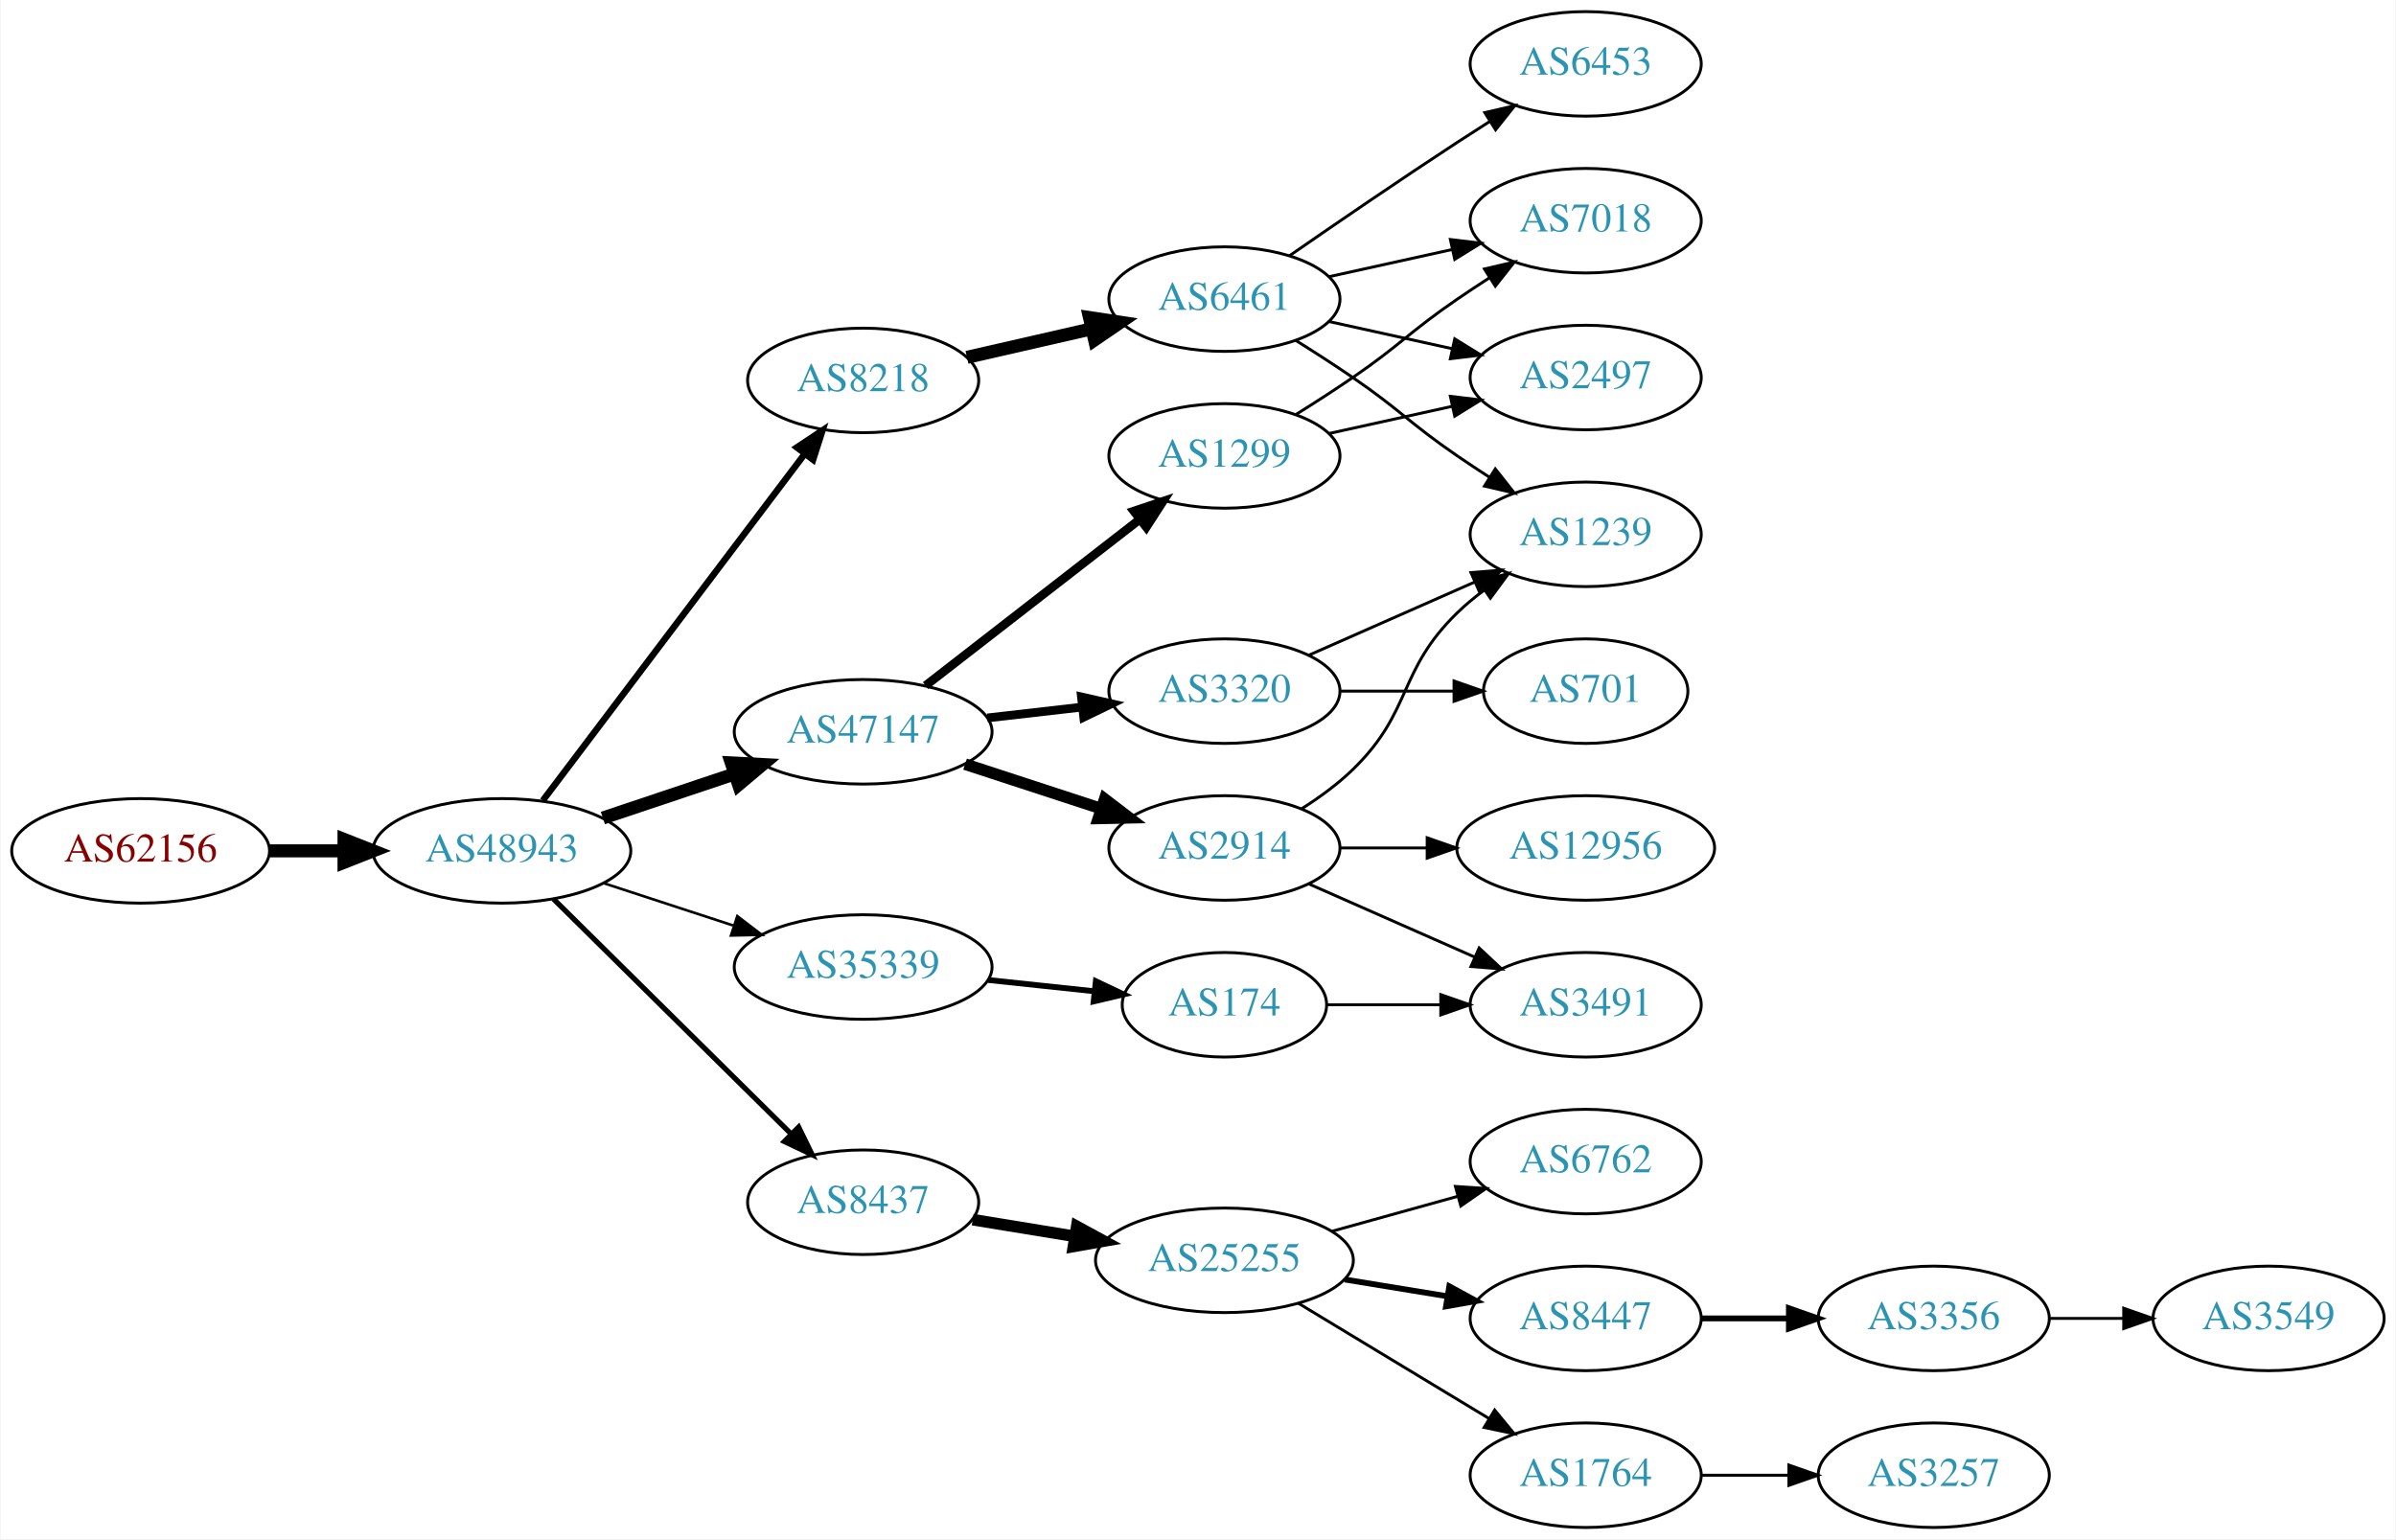
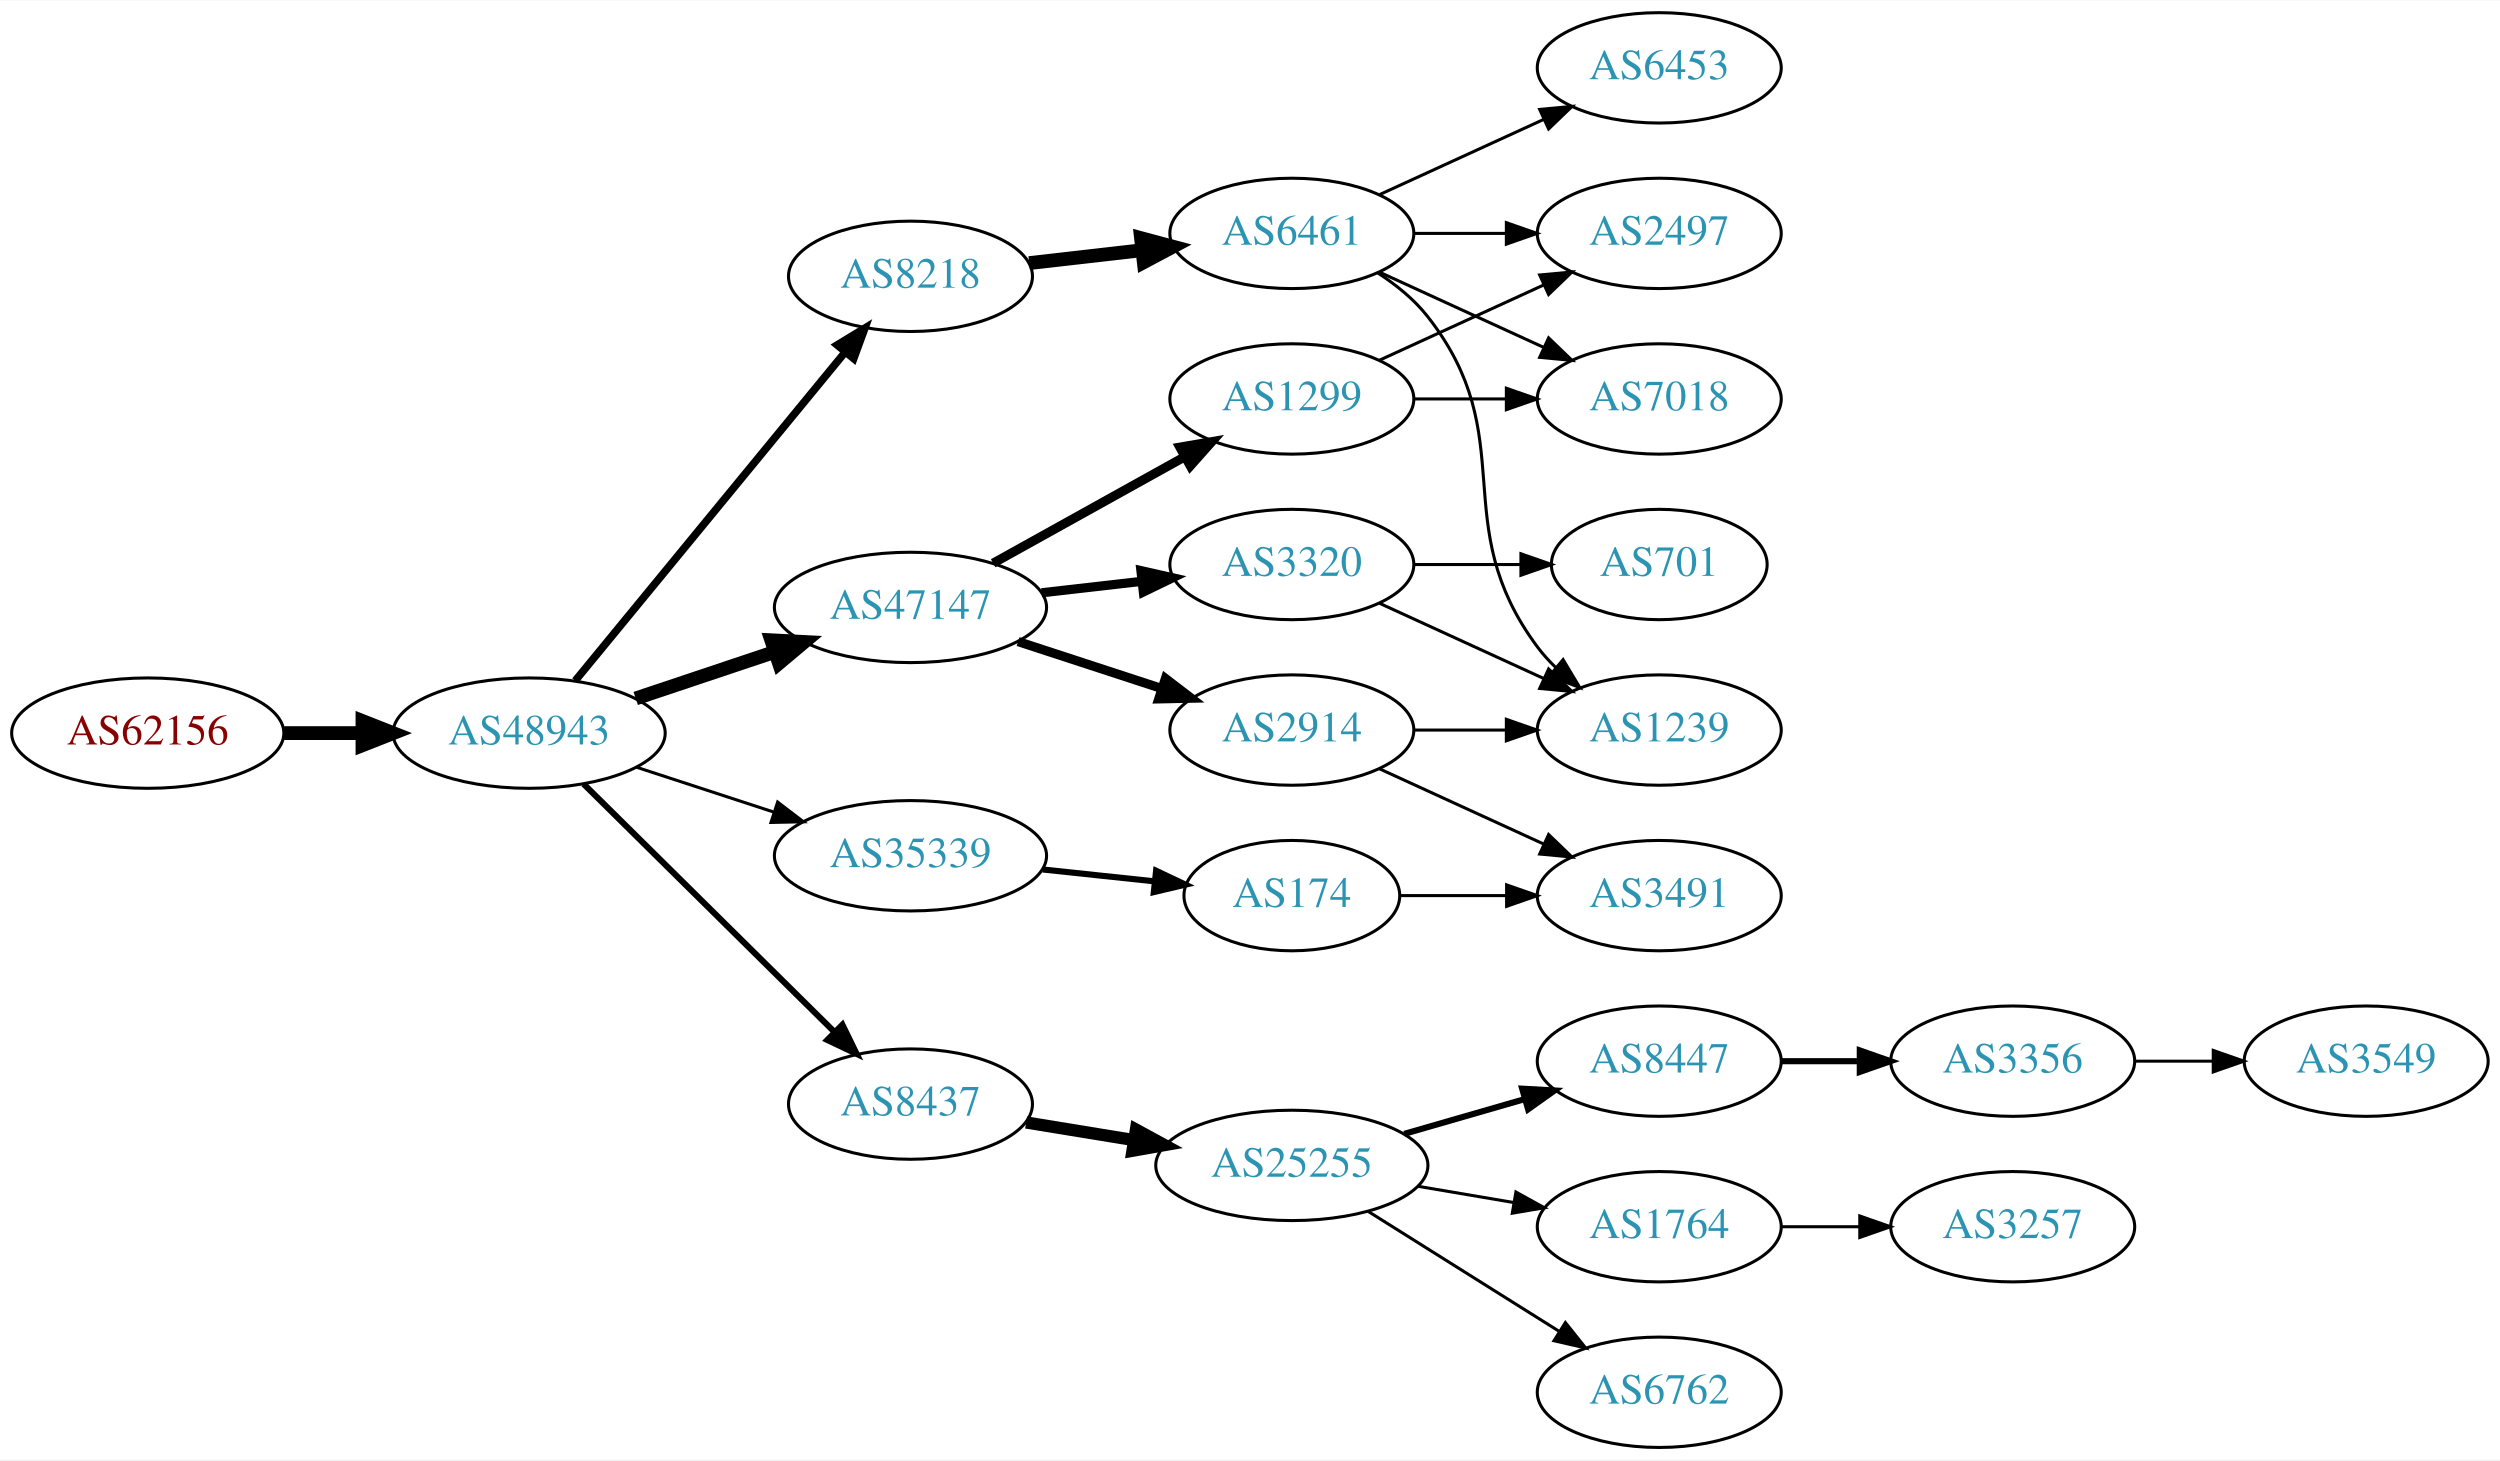
- <svg xmlns="http://www.w3.org/2000/svg" xmlns:xlink="http://www.w3.org/1999/xlink" width="825pt" height="530pt" viewBox="0.00 0.00 824.55 530.00">
-   <g id="graph0" class="graph" transform="scale(1 1) rotate(0) translate(4 526)">
-     <polygon fill="white" stroke="none" points="-4,4 -4,-526 820.547,-526 820.547,4 -4,4" />
+ <svg xmlns="http://www.w3.org/2000/svg" xmlns:xlink="http://www.w3.org/1999/xlink" width="815pt" height="476pt" viewBox="0.00 0.00 815.45 476.00">
+   <g id="graph0" class="graph" transform="scale(1 1) rotate(0) translate(4 472)">
+     <polygon fill="white" stroke="none" points="-4,4 -4,-472 811.448,-472 811.448,4 -4,4" />
    <g id="node1" class="node">
      <g id="a_node1">
        <a xlink:href="/asn/62156" xlink:title="AS62156 ~ HXS GmbH [AT]">
          <ellipse fill="#ffffff" stroke="black" cx="44.196" cy="-233" rx="44.393" ry="18" />
          <text text-anchor="middle" x="44.196" y="-229.3" font-family="Times,serif" font-size="14.00" fill="#880000">AS62156</text>
        </a>
      </g>
    </g>
    <g id="node2" class="node">
      <g id="a_node2">
        <a xlink:href="/asn/48943" xlink:title="AS48943 ~ KAPPER NETWORK-COMMUNICATIONS GmbH [AT]">
          <ellipse fill="#ffffff" stroke="black" cx="168.588" cy="-233" rx="44.393" ry="18" />
          <text text-anchor="middle" x="168.588" y="-229.3" font-family="Times,serif" font-size="14.00" fill="#2c94b3">AS48943</text>
        </a>
      </g>
    </g>
    <g id="edge1" class="edge">
      <path fill="none" stroke="black" stroke-width="4.5" d="M88.692,-233C96.898,-233 105.569,-233 114.041,-233" />
      <polygon fill="black" stroke="black" stroke-width="4.5" points="114.233,-236.938 124.233,-233 114.233,-229.063 114.233,-236.938" />
    </g>
    <g id="node3" class="node">
      <g id="a_node3">
+         <a xlink:href="/asn/8218" xlink:title="AS8218 ~ legacy Neotelecoms [FR]">
+           <ellipse fill="#ffffff" stroke="black" cx="292.98" cy="-382" rx="39.794" ry="18" />
+           <text text-anchor="middle" x="292.98" y="-378.3" font-family="Times,serif" font-size="14.00" fill="#2c94b3">AS8218</text>
+         </a>
+       </g>
+     </g>
+     <g id="edge2" class="edge">
+       <path fill="none" stroke="black" stroke-width="2.5" d="M183.628,-250.092C205.208,-276.364 246.64,-326.802 271.547,-357.125" />
+       <polygon fill="black" stroke="black" stroke-width="2.5" points="269.052,-359.601 278.104,-365.107 274.461,-355.158 269.052,-359.601" />
+     </g>
+     <g id="node4" class="node">
+       <g id="a_node4">
+         <a xlink:href="/asn/35339" xlink:title="AS35339 ~ AtNOC Clemens Zauner e.U. [AT]">
+           <ellipse fill="#ffffff" stroke="black" cx="292.98" cy="-193" rx="44.393" ry="18" />
+           <text text-anchor="middle" x="292.98" y="-189.3" font-family="Times,serif" font-size="14.00" fill="#2c94b3">AS35339</text>
+         </a>
+       </g>
+     </g>
+     <g id="edge3" class="edge">
+       <path fill="none" stroke="black" d="M203.681,-221.858C217.474,-217.35 233.569,-212.09 248.211,-207.305" />
+       <polygon fill="black" stroke="black" points="249.652,-210.516 258.07,-204.082 247.478,-203.862 249.652,-210.516" />
+     </g>
+     <g id="node5" class="node">
+       <g id="a_node5">
+         <a xlink:href="/asn/8437" xlink:title="AS8437 ~ Hutchison Drei Austria GmbH [AT]">
+           <ellipse fill="#ffffff" stroke="black" cx="292.98" cy="-112" rx="39.794" ry="18" />
+           <text text-anchor="middle" x="292.98" y="-108.3" font-family="Times,serif" font-size="14.00" fill="#2c94b3">AS8437</text>
+         </a>
+       </g>
+     </g>
+     <g id="edge4" class="edge">
+       <path fill="none" stroke="black" stroke-width="2" d="M186.35,-216.429C207.499,-195.521 244.01,-159.425 268.079,-135.629" />
+       <polygon fill="black" stroke="black" stroke-width="2" points="270.771,-137.89 275.421,-128.371 265.849,-132.912 270.771,-137.89" />
+     </g>
+     <g id="node6" class="node">
+       <g id="a_node6">
        <a xlink:href="/asn/47147" xlink:title="AS47147 ~ ANEXIA Internetdienstleistungs GmbH [AT]">
          <ellipse fill="#ffffff" stroke="black" cx="292.98" cy="-274" rx="44.393" ry="18" />
          <text text-anchor="middle" x="292.98" y="-270.3" font-family="Times,serif" font-size="14.00" fill="#2c94b3">AS47147</text>
        </a>
      </g>
    </g>
-     <g id="edge2" class="edge">
+     <g id="edge5" class="edge">
      <path fill="none" stroke="black" stroke-width="4.5" d="M203.356,-244.312C217.403,-249.017 233.88,-254.537 248.791,-259.532" />
      <polygon fill="black" stroke="black" stroke-width="4.5" points="247.59,-263.282 258.322,-262.725 250.091,-255.815 247.59,-263.282" />
    </g>
-     <g id="node4" class="node">
-       <g id="a_node4">
-         <a xlink:href="/asn/8437" xlink:title="AS8437 ~ Hutchison Drei Austria GmbH [AT]">
-           <ellipse fill="#ffffff" stroke="black" cx="292.98" cy="-112" rx="39.794" ry="18" />
-           <text text-anchor="middle" x="292.98" y="-108.3" font-family="Times,serif" font-size="14.00" fill="#2c94b3">AS8437</text>
-         </a>
-       </g>
-     </g>
-     <g id="edge3" class="edge">
-       <path fill="none" stroke="black" stroke-width="1.8" d="M186.35,-216.429C207.499,-195.521 244.01,-159.425 268.079,-135.629" />
-       <polygon fill="black" stroke="black" stroke-width="1.8" points="270.771,-137.89 275.421,-128.371 265.849,-132.912 270.771,-137.89" />
-     </g>
-     <g id="node5" class="node">
-       <g id="a_node5">
-         <a xlink:href="/asn/8218" xlink:title="AS8218 ~ legacy Neotelecoms [FR]">
-           <ellipse fill="#ffffff" stroke="black" cx="292.98" cy="-395" rx="39.794" ry="18" />
-           <text text-anchor="middle" x="292.98" y="-391.3" font-family="Times,serif" font-size="14.00" fill="#2c94b3">AS8218</text>
-         </a>
-       </g>
-     </g>
-     <g id="edge4" class="edge">
-       <path fill="none" stroke="black" stroke-width="2.25" d="M182.686,-250.337C204.311,-278.96 247.582,-336.233 272.705,-369.486" />
-       <polygon fill="black" stroke="black" stroke-width="2.25" points="270.156,-371.919 278.976,-377.788 275.741,-367.699 270.156,-371.919" />
-     </g>
-     <g id="node6" class="node">
-       <g id="a_node6">
-         <a xlink:href="/asn/35339" xlink:title="AS35339 ~ AtNOC Clemens Zauner e.U. [AT]">
-           <ellipse fill="#ffffff" stroke="black" cx="292.98" cy="-193" rx="44.393" ry="18" />
-           <text text-anchor="middle" x="292.98" y="-189.3" font-family="Times,serif" font-size="14.00" fill="#2c94b3">AS35339</text>
-         </a>
-       </g>
-     </g>
-     <g id="edge5" class="edge">
-       <path fill="none" stroke="black" stroke-width="0.9" d="M203.681,-221.858C217.474,-217.35 233.569,-212.09 248.211,-207.305" />
-       <polygon fill="black" stroke="black" stroke-width="0.9" points="249.652,-210.516 258.07,-204.082 247.478,-203.862 249.652,-210.516" />
-     </g>
    <g id="node7" class="node">
      <g id="a_node7">
-         <a xlink:href="/asn/1299" xlink:title="AS1299 ~ Telia Carrier [EU]">
-           <ellipse fill="#ffffff" stroke="black" cx="417.373" cy="-369" rx="39.794" ry="18" />
-           <text text-anchor="middle" x="417.373" y="-365.3" font-family="Times,serif" font-size="14.00" fill="#2c94b3">AS1299</text>
+         <a xlink:href="/asn/6461" xlink:title="AS6461 ~ ZAYO-6461 [US]">
+           <ellipse fill="#ffffff" stroke="black" cx="417.373" cy="-396" rx="39.794" ry="18" />
+           <text text-anchor="middle" x="417.373" y="-392.3" font-family="Times,serif" font-size="14.00" fill="#2c94b3">AS6461</text>
        </a>
      </g>
    </g>
    <g id="edge6" class="edge">
-       <path fill="none" stroke="black" stroke-width="3" d="M314.466,-289.901C334.62,-305.544 365.556,-329.557 388.057,-347.021" />
-       <polygon fill="black" stroke="black" stroke-width="3" points="386.182,-349.997 396.227,-353.363 390.474,-344.467 386.182,-349.997" />
+       <path fill="none" stroke="black" stroke-width="4.5" d="M331.701,-386.315C343.334,-387.645 356.301,-389.129 368.522,-390.527" />
+       <polygon fill="black" stroke="black" stroke-width="4.5" points="368.183,-394.451 378.566,-391.675 369.078,-386.627 368.183,-394.451" />
    </g>
    <g id="node8" class="node">
      <g id="a_node8">
-         <a xlink:href="/asn/2914" xlink:title="AS2914 ~ NTT America, Inc. [US]">
-           <ellipse fill="#ffffff" stroke="black" cx="417.373" cy="-234" rx="39.794" ry="18" />
-           <text text-anchor="middle" x="417.373" y="-230.3" font-family="Times,serif" font-size="14.00" fill="#2c94b3">AS2914</text>
+         <a xlink:href="/asn/174" xlink:title="AS174 ~ Cogent Communications [US]">
+           <ellipse fill="#ffffff" stroke="black" cx="417.373" cy="-180" rx="35.194" ry="18" />
+           <text text-anchor="middle" x="417.373" y="-176.3" font-family="Times,serif" font-size="14.00" fill="#2c94b3">AS174</text>
        </a>
      </g>
    </g>
    <g id="edge7" class="edge">
-       <path fill="none" stroke="black" stroke-width="4" d="M328.073,-262.858C342.579,-258.117 359.631,-252.544 374.862,-247.567" />
-       <polygon fill="black" stroke="black" stroke-width="4" points="376.144,-250.83 384.562,-244.396 373.97,-244.176 376.144,-250.83" />
-     </g>
-     <g id="node9" class="node">
-       <g id="a_node9">
-         <a xlink:href="/asn/3320" xlink:title="AS3320 ~ DTAG [DE]">
-           <ellipse fill="#ffffff" stroke="black" cx="417.373" cy="-288" rx="39.794" ry="18" />
-           <text text-anchor="middle" x="417.373" y="-284.3" font-family="Times,serif" font-size="14.00" fill="#2c94b3">AS3320</text>
-         </a>
-       </g>
-     </g>
-     <g id="edge8" class="edge">
-       <path fill="none" stroke="black" stroke-width="3" d="M335.759,-278.779C346.254,-279.979 357.6,-281.277 368.373,-282.51" />
-       <polygon fill="black" stroke="black" stroke-width="3" points="368.147,-286.006 378.48,-283.666 368.942,-279.052 368.147,-286.006" />
+       <path fill="none" stroke="black" stroke-width="2" d="M336.101,-188.526C347.867,-187.276 360.678,-185.916 372.54,-184.656" />
+       <polygon fill="black" stroke="black" stroke-width="2" points="373.096,-188.116 382.67,-183.58 372.356,-181.156 373.096,-188.116" />
    </g>
    <g id="node10" class="node">
      <g id="a_node10">
        <a xlink:href="/asn/25255" xlink:title="AS25255 ~ ==&gt; TELE2 AUSTRIA &lt;== [AT]">
          <ellipse fill="#ffffff" stroke="black" cx="417.373" cy="-92" rx="44.393" ry="18" />
          <text text-anchor="middle" x="417.373" y="-88.3" font-family="Times,serif" font-size="14.00" fill="#2c94b3">AS25255</text>
        </a>
      </g>
    </g>
    <g id="edge9" class="edge">
      <path fill="none" stroke="black" stroke-width="4" d="M330.702,-105.999C341.703,-104.202 353.967,-102.198 365.699,-100.28" />
      <polygon fill="black" stroke="black" stroke-width="4" points="366.523,-103.692 375.828,-98.625 365.394,-96.784 366.523,-103.692" />
    </g>
    <g id="node19" class="node">
      <g id="a_node19">
-         <a xlink:href="/asn/6461" xlink:title="AS6461 ~ ZAYO-6461 [US]">
-           <ellipse fill="#ffffff" stroke="black" cx="417.373" cy="-423" rx="39.794" ry="18" />
-           <text text-anchor="middle" x="417.373" y="-419.3" font-family="Times,serif" font-size="14.00" fill="#2c94b3">AS6461</text>
+         <a xlink:href="/asn/1299" xlink:title="AS1299 ~ Telia Carrier [EU]">
+           <ellipse fill="#ffffff" stroke="black" cx="417.373" cy="-342" rx="39.794" ry="18" />
+           <text text-anchor="middle" x="417.373" y="-338.3" font-family="Times,serif" font-size="14.00" fill="#2c94b3">AS1299</text>
        </a>
      </g>
    </g>
    <g id="edge18" class="edge">
-       <path fill="none" stroke="black" stroke-width="4.5" d="M328.726,-402.949C342.033,-405.993 357.407,-409.51 371.527,-412.741" />
-       <polygon fill="black" stroke="black" stroke-width="4.5" points="370.914,-416.639 381.54,-415.031 372.67,-408.963 370.914,-416.639" />
+       <path fill="none" stroke="black" stroke-width="3" d="M319.937,-288.421C338.11,-298.518 362.572,-312.109 382.312,-323.076" />
+       <polygon fill="black" stroke="black" stroke-width="3" points="380.85,-326.268 391.291,-328.065 384.249,-320.149 380.85,-326.268" />
+     </g>
+     <g id="node20" class="node">
+       <g id="a_node20">
+         <a xlink:href="/asn/2914" xlink:title="AS2914 ~ NTT America, Inc. [US]">
+           <ellipse fill="#ffffff" stroke="black" cx="417.373" cy="-234" rx="39.794" ry="18" />
+           <text text-anchor="middle" x="417.373" y="-230.3" font-family="Times,serif" font-size="14.00" fill="#2c94b3">AS2914</text>
+         </a>
+       </g>
+     </g>
+     <g id="edge19" class="edge">
+       <path fill="none" stroke="black" stroke-width="3" d="M328.073,-262.858C342.579,-258.117 359.631,-252.544 374.862,-247.567" />
+       <polygon fill="black" stroke="black" stroke-width="3" points="376.144,-250.83 384.562,-244.396 373.97,-244.176 376.144,-250.83" />
+     </g>
+     <g id="node21" class="node">
+       <g id="a_node21">
+         <a xlink:href="/asn/3320" xlink:title="AS3320 ~ DTAG [DE]">
+           <ellipse fill="#ffffff" stroke="black" cx="417.373" cy="-288" rx="39.794" ry="18" />
+           <text text-anchor="middle" x="417.373" y="-284.3" font-family="Times,serif" font-size="14.00" fill="#2c94b3">AS3320</text>
+         </a>
+       </g>
+     </g>
+     <g id="edge20" class="edge">
+       <path fill="none" stroke="black" stroke-width="3" d="M335.759,-278.779C346.254,-279.979 357.6,-281.277 368.373,-282.51" />
+       <polygon fill="black" stroke="black" stroke-width="3" points="368.147,-286.006 378.48,-283.666 368.942,-279.052 368.147,-286.006" />
+     </g>
+     <g id="node15" class="node">
+       <g id="a_node15">
+         <a xlink:href="/asn/2497" xlink:title="AS2497 ~ Internet Initiative Japan Inc. [JP]">
+           <ellipse fill="#ffffff" stroke="black" cx="537.215" cy="-396" rx="39.794" ry="18" />
+           <text text-anchor="middle" x="537.215" y="-392.3" font-family="Times,serif" font-size="14.00" fill="#2c94b3">AS2497</text>
+         </a>
+       </g>
+     </g>
+     <g id="edge14" class="edge">
+       <path fill="none" stroke="black" d="M457.285,-396C466.839,-396 477.188,-396 487.151,-396" />
+       <polygon fill="black" stroke="black" points="487.343,-399.5 497.343,-396 487.343,-392.5 487.343,-399.5" />
+     </g>
+     <g id="node16" class="node">
+       <g id="a_node16">
+         <a xlink:href="/asn/7018" xlink:title="AS7018 ~ AT&amp;T Services, Inc. [US]">
+           <ellipse fill="#ffffff" stroke="black" cx="537.215" cy="-342" rx="39.794" ry="18" />
+           <text text-anchor="middle" x="537.215" y="-338.3" font-family="Times,serif" font-size="14.00" fill="#2c94b3">AS7018</text>
+         </a>
+       </g>
+     </g>
+     <g id="edge15" class="edge">
+       <path fill="none" stroke="black" d="M446.001,-383.339C461.958,-376.027 482.229,-366.739 499.512,-358.819" />
+       <polygon fill="black" stroke="black" points="501.126,-361.929 508.759,-354.581 498.21,-355.565 501.126,-361.929" />
+     </g>
+     <g id="node17" class="node">
+       <g id="a_node17">
+         <a xlink:href="/asn/6453" xlink:title="AS6453 ~ TATA COMMUNICATIONS (AMERICA) INC [US]">
+           <ellipse fill="#ffffff" stroke="black" cx="537.215" cy="-450" rx="39.794" ry="18" />
+           <text text-anchor="middle" x="537.215" y="-446.3" font-family="Times,serif" font-size="14.00" fill="#2c94b3">AS6453</text>
+         </a>
+       </g>
+     </g>
+     <g id="edge16" class="edge">
+       <path fill="none" stroke="black" d="M446.001,-408.661C461.958,-415.973 482.229,-425.261 499.512,-433.181" />
+       <polygon fill="black" stroke="black" points="498.21,-436.435 508.759,-437.419 501.126,-430.071 498.21,-436.435" />
+     </g>
+     <g id="node18" class="node">
+       <g id="a_node18">
+         <a xlink:href="/asn/1239" xlink:title="AS1239 ~ Sprint [US]">
+           <ellipse fill="#ffffff" stroke="black" cx="537.215" cy="-234" rx="39.794" ry="18" />
+           <text text-anchor="middle" x="537.215" y="-230.3" font-family="Times,serif" font-size="14.00" fill="#2c94b3">AS1239</text>
+         </a>
+       </g>
+     </g>
+     <g id="edge17" class="edge">
+       <path fill="none" stroke="black" d="M445.344,-383.145C451.332,-379.28 457.192,-374.559 461.569,-369 492.867,-329.246 467.297,-301.542 497.569,-261 499.313,-258.664 501.321,-256.455 503.484,-254.383" />
+       <polygon fill="black" stroke="black" points="505.843,-256.973 511.284,-247.882 501.362,-251.595 505.843,-256.973" />
+     </g>
+     <g id="node9" class="node">
+       <g id="a_node9">
+         <a xlink:href="/asn/3491" xlink:title="AS3491 ~ PCCW Global, Inc. [US]">
+           <ellipse fill="#ffffff" stroke="black" cx="537.215" cy="-180" rx="39.794" ry="18" />
+           <text text-anchor="middle" x="537.215" y="-176.3" font-family="Times,serif" font-size="14.00" fill="#2c94b3">AS3491</text>
+         </a>
+       </g>
+     </g>
+     <g id="edge8" class="edge">
+       <path fill="none" stroke="black" d="M452.774,-180C463.598,-180 475.766,-180 487.393,-180" />
+       <polygon fill="black" stroke="black" points="487.424,-183.5 497.424,-180 487.424,-176.5 487.424,-183.5" />
+     </g>
+     <g id="node11" class="node">
+       <g id="a_node11">
+         <a xlink:href="/asn/8447" xlink:title="AS8447 ~ A1 Telekom Austria AG [AT]">
+           <ellipse fill="#ffffff" stroke="black" cx="537.215" cy="-126" rx="39.794" ry="18" />
+           <text text-anchor="middle" x="537.215" y="-122.3" font-family="Times,serif" font-size="14.00" fill="#2c94b3">AS8447</text>
+         </a>
+       </g>
+     </g>
+     <g id="edge10" class="edge">
+       <path fill="none" stroke="black" stroke-width="2" d="M454.049,-102.293C466.465,-105.876 480.521,-109.931 493.451,-113.662" />
+       <polygon fill="black" stroke="black" stroke-width="2" points="492.496,-117.029 503.075,-116.438 494.437,-110.303 492.496,-117.029" />
+     </g>
+     <g id="node12" class="node">
+       <g id="a_node12">
+         <a xlink:href="/asn/1764" xlink:title="AS1764 ~ NEXTLAYER-AS [AT]">
+           <ellipse fill="#ffffff" stroke="black" cx="537.215" cy="-72" rx="39.794" ry="18" />
+           <text text-anchor="middle" x="537.215" y="-68.3" font-family="Times,serif" font-size="14.00" fill="#2c94b3">AS1764</text>
+         </a>
+       </g>
+     </g>
+     <g id="edge11" class="edge">
+       <path fill="none" stroke="black" d="M458.598,-85.173C468.599,-83.476 479.402,-81.642 489.679,-79.898" />
+       <polygon fill="black" stroke="black" points="490.458,-83.316 499.731,-78.192 489.286,-76.415 490.458,-83.316" />
+     </g>
+     <g id="node13" class="node">
+       <g id="a_node13">
+         <a xlink:href="/asn/6762" xlink:title="AS6762 ~ TELECOM ITALIA SPARKLE S.p.A. [IT]">
+           <ellipse fill="#ffffff" stroke="black" cx="537.215" cy="-18" rx="39.794" ry="18" />
+           <text text-anchor="middle" x="537.215" y="-14.3" font-family="Times,serif" font-size="14.00" fill="#2c94b3">AS6762</text>
+         </a>
+       </g>
+     </g>
+     <g id="edge12" class="edge">
+       <path fill="none" stroke="black" d="M442.22,-77.025C460.183,-65.745 484.984,-50.171 504.6,-37.853" />
+       <polygon fill="black" stroke="black" points="506.598,-40.731 513.205,-32.449 502.875,-34.803 506.598,-40.731" />
+     </g>
+     <g id="node14" class="node">
+       <g id="a_node14">
+         <a xlink:href="/asn/3356" xlink:title="AS3356 ~ Level 3 Parent, LLC [US]">
+           <ellipse fill="#ffffff" stroke="black" cx="652.508" cy="-126" rx="39.794" ry="18" />
+           <text text-anchor="middle" x="652.508" y="-122.3" font-family="Times,serif" font-size="14.00" fill="#2c94b3">AS3356</text>
+         </a>
+       </g>
+     </g>
+     <g id="edge13" class="edge">
+       <path fill="none" stroke="black" stroke-width="2" d="M576.887,-126C585.09,-126 593.854,-126 602.386,-126" />
+       <polygon fill="black" stroke="black" stroke-width="2" points="602.626,-129.5 612.626,-126 602.626,-122.5 602.626,-129.5" />
    </g>
    <g id="node23" class="node">
      <g id="a_node23">
-         <a xlink:href="/asn/174" xlink:title="AS174 ~ Cogent Communications [US]">
-           <ellipse fill="#ffffff" stroke="black" cx="417.373" cy="-180" rx="35.194" ry="18" />
-           <text text-anchor="middle" x="417.373" y="-176.3" font-family="Times,serif" font-size="14.00" fill="#2c94b3">AS174</text>
+         <a xlink:href="/asn/3257" xlink:title="AS3257 ~ GTT [DE]">
+           <ellipse fill="#ffffff" stroke="black" cx="652.508" cy="-72" rx="39.794" ry="18" />
+           <text text-anchor="middle" x="652.508" y="-68.3" font-family="Times,serif" font-size="14.00" fill="#2c94b3">AS3257</text>
+         </a>
+       </g>
+     </g>
+     <g id="edge24" class="edge">
+       <path fill="none" stroke="black" d="M576.887,-72C585.09,-72 593.854,-72 602.386,-72" />
+       <polygon fill="black" stroke="black" points="602.626,-75.5 612.626,-72 602.626,-68.5 602.626,-75.5" />
+     </g>
+     <g id="node22" class="node">
+       <g id="a_node22">
+         <a xlink:href="/asn/3549" xlink:title="AS3549 ~ Level 3 Parent, LLC [US]">
+           <ellipse fill="#ffffff" stroke="black" cx="767.801" cy="-126" rx="39.794" ry="18" />
+           <text text-anchor="middle" x="767.801" y="-122.3" font-family="Times,serif" font-size="14.00" fill="#2c94b3">AS3549</text>
        </a>
      </g>
    </g>
    <g id="edge23" class="edge">
-       <path fill="none" stroke="black" stroke-width="2" d="M336.101,-188.526C347.867,-187.276 360.678,-185.916 372.54,-184.656" />
-       <polygon fill="black" stroke="black" stroke-width="2" points="373.096,-188.116 382.67,-183.58 372.356,-181.156 373.096,-188.116" />
-     </g>
-     <g id="node20" class="node">
-       <g id="a_node20">
-         <a xlink:href="/asn/7018" xlink:title="AS7018 ~ AT&amp;T Services, Inc. [US]">
-           <ellipse fill="#ffffff" stroke="black" cx="541.765" cy="-450" rx="39.794" ry="18" />
-           <text text-anchor="middle" x="541.765" y="-446.3" font-family="Times,serif" font-size="14.00" fill="#2c94b3">AS7018</text>
-         </a>
-       </g>
+       <path fill="none" stroke="black" d="M692.18,-126C700.383,-126 709.147,-126 717.679,-126" />
+       <polygon fill="black" stroke="black" points="717.919,-129.5 727.919,-126 717.919,-122.5 717.919,-129.5" />
+     </g>
+     <g id="edge26" class="edge">
+       <path fill="none" stroke="black" d="M446.001,-354.661C461.958,-361.973 482.229,-371.261 499.512,-379.181" />
+       <polygon fill="black" stroke="black" points="498.21,-382.435 508.759,-383.419 501.126,-376.071 498.21,-382.435" />
+     </g>
+     <g id="edge25" class="edge">
+       <path fill="none" stroke="black" d="M457.285,-342C466.839,-342 477.188,-342 487.151,-342" />
+       <polygon fill="black" stroke="black" points="487.343,-345.5 497.343,-342 487.343,-338.5 487.343,-345.5" />
+     </g>
+     <g id="edge21" class="edge">
+       <path fill="none" stroke="black" d="M446.001,-221.339C461.958,-214.027 482.229,-204.739 499.512,-196.819" />
+       <polygon fill="black" stroke="black" points="501.126,-199.929 508.759,-192.581 498.21,-193.565 501.126,-199.929" />
+     </g>
+     <g id="edge22" class="edge">
+       <path fill="none" stroke="black" d="M457.285,-234C466.839,-234 477.188,-234 487.151,-234" />
+       <polygon fill="black" stroke="black" points="487.343,-237.5 497.343,-234 487.343,-230.5 487.343,-237.5" />
    </g>
    <g id="edge27" class="edge">
-       <path fill="none" stroke="black" d="M441.921,-383.216C448.363,-387.24 455.296,-391.699 461.569,-396 478.063,-407.311 481.074,-411.689 497.569,-423 501.097,-425.419 504.834,-427.889 508.576,-430.302" />
-       <polygon fill="black" stroke="black" points="506.897,-433.382 517.216,-435.784 510.647,-427.472 506.897,-433.382" />
-     </g>
-     <g id="node21" class="node">
-       <g id="a_node21">
-         <a xlink:href="/asn/2497" xlink:title="AS2497 ~ Internet Initiative Japan Inc. [JP]">
-           <ellipse fill="#ffffff" stroke="black" cx="541.765" cy="-396" rx="39.794" ry="18" />
-           <text text-anchor="middle" x="541.765" y="-392.3" font-family="Times,serif" font-size="14.00" fill="#2c94b3">AS2497</text>
-         </a>
-       </g>
-     </g>
-     <g id="edge28" class="edge">
-       <path fill="none" stroke="black" d="M453.445,-376.737C466.632,-379.646 481.812,-382.995 495.778,-386.076" />
-       <polygon fill="black" stroke="black" points="495.168,-389.525 505.687,-388.262 496.676,-382.69 495.168,-389.525" />
-     </g>
-     <g id="node16" class="node">
-       <g id="a_node16">
-         <a xlink:href="/asn/1239" xlink:title="AS1239 ~ Sprint [US]">
-           <ellipse fill="#ffffff" stroke="black" cx="541.765" cy="-342" rx="39.794" ry="18" />
-           <text text-anchor="middle" x="541.765" y="-338.3" font-family="Times,serif" font-size="14.00" fill="#2c94b3">AS1239</text>
-         </a>
-       </g>
-     </g>
-     <g id="edge15" class="edge">
-       <path fill="none" stroke="black" d="M443.902,-247.462C450.064,-251.362 456.366,-255.948 461.569,-261 482.262,-281.094 476.875,-294.906 497.569,-315 500.414,-317.763 503.588,-320.386 506.888,-322.834" />
-       <polygon fill="black" stroke="black" points="505.004,-325.786 515.236,-328.538 508.953,-320.006 505.004,-325.786" />
-     </g>
-     <g id="node17" class="node">
-       <g id="a_node17">
-         <a xlink:href="/asn/12956" xlink:title="AS12956 ~ TELXIUS [ES]">
-           <ellipse fill="#ffffff" stroke="black" cx="541.765" cy="-234" rx="44.393" ry="18" />
-           <text text-anchor="middle" x="541.765" y="-230.3" font-family="Times,serif" font-size="14.00" fill="#2c94b3">AS12956</text>
-         </a>
-       </g>
-     </g>
-     <g id="edge16" class="edge">
-       <path fill="none" stroke="black" d="M457.098,-234C466.558,-234 476.85,-234 486.876,-234" />
-       <polygon fill="black" stroke="black" points="487.183,-237.5 497.183,-234 487.183,-230.5 487.183,-237.5" />
-     </g>
-     <g id="node18" class="node">
-       <g id="a_node18">
-         <a xlink:href="/asn/3491" xlink:title="AS3491 ~ PCCW Global, Inc. [US]">
-           <ellipse fill="#ffffff" stroke="black" cx="541.765" cy="-180" rx="39.794" ry="18" />
-           <text text-anchor="middle" x="541.765" y="-176.3" font-family="Times,serif" font-size="14.00" fill="#2c94b3">AS3491</text>
-         </a>
-       </g>
-     </g>
-     <g id="edge17" class="edge">
-       <path fill="none" stroke="black" d="M446.452,-221.611C463.4,-214.134 485.197,-204.517 503.566,-196.412" />
-       <polygon fill="black" stroke="black" points="505.08,-199.57 512.816,-192.331 502.254,-193.166 505.08,-199.57" />
-     </g>
-     <g id="edge26" class="edge">
-       <path fill="none" stroke="black" d="M446.452,-300.389C463.4,-307.866 485.197,-317.483 503.566,-325.588" />
-       <polygon fill="black" stroke="black" points="502.254,-328.834 512.816,-329.669 505.08,-322.43 502.254,-328.834" />
+       <path fill="none" stroke="black" d="M446.001,-275.339C461.958,-268.027 482.229,-258.739 499.512,-250.819" />
+       <polygon fill="black" stroke="black" points="501.126,-253.929 508.759,-246.581 498.21,-247.565 501.126,-253.929" />
    </g>
    <g id="node24" class="node">
      <g id="a_node24">
        <a xlink:href="/asn/701" xlink:title="AS701 ~ UUNET [US]">
-           <ellipse fill="#ffffff" stroke="black" cx="541.765" cy="-288" rx="35.194" ry="18" />
-           <text text-anchor="middle" x="541.765" y="-284.3" font-family="Times,serif" font-size="14.00" fill="#2c94b3">AS701</text>
-         </a>
-       </g>
-     </g>
-     <g id="edge25" class="edge">
-       <path fill="none" stroke="black" d="M457.098,-288C469.587,-288 483.526,-288 496.39,-288" />
-       <polygon fill="black" stroke="black" points="496.428,-291.5 506.427,-288 496.427,-284.5 496.428,-291.5" />
-     </g>
-     <g id="node11" class="node">
-       <g id="a_node11">
-         <a xlink:href="/asn/8447" xlink:title="AS8447 ~ A1 Telekom Austria AG [AT]">
-           <ellipse fill="#ffffff" stroke="black" cx="541.765" cy="-72" rx="39.794" ry="18" />
-           <text text-anchor="middle" x="541.765" y="-68.3" font-family="Times,serif" font-size="14.00" fill="#2c94b3">AS8447</text>
-         </a>
-       </g>
-     </g>
-     <g id="edge10" class="edge">
-       <path fill="none" stroke="black" stroke-width="2" d="M458.788,-85.396C470.097,-83.548 482.481,-81.524 494.119,-79.622" />
-       <polygon fill="black" stroke="black" stroke-width="2" points="494.804,-83.057 504.109,-77.99 493.676,-76.148 494.804,-83.057" />
-     </g>
-     <g id="node12" class="node">
-       <g id="a_node12">
-         <a xlink:href="/asn/1764" xlink:title="AS1764 ~ NEXTLAYER-AS [AT]">
-           <ellipse fill="#ffffff" stroke="black" cx="541.765" cy="-18" rx="39.794" ry="18" />
-           <text text-anchor="middle" x="541.765" y="-14.3" font-family="Times,serif" font-size="14.00" fill="#2c94b3">AS1764</text>
-         </a>
-       </g>
-     </g>
-     <g id="edge11" class="edge">
-       <path fill="none" stroke="black" d="M442.846,-77.203C461.684,-65.813 487.889,-49.969 508.45,-37.538" />
-       <polygon fill="black" stroke="black" points="510.419,-40.438 517.165,-32.269 506.797,-34.447 510.419,-40.438" />
-     </g>
-     <g id="node13" class="node">
-       <g id="a_node13">
-         <a xlink:href="/asn/6762" xlink:title="AS6762 ~ TELECOM ITALIA SPARKLE S.p.A. [IT]">
-           <ellipse fill="#ffffff" stroke="black" cx="541.765" cy="-126" rx="39.794" ry="18" />
-           <text text-anchor="middle" x="541.765" y="-122.3" font-family="Times,serif" font-size="14.00" fill="#2c94b3">AS6762</text>
-         </a>
-       </g>
-     </g>
-     <g id="edge12" class="edge">
-       <path fill="none" stroke="black" d="M454.432,-102.017C467.937,-105.769 483.418,-110.069 497.507,-113.983" />
-       <polygon fill="black" stroke="black" points="496.9,-117.447 507.472,-116.751 498.774,-110.702 496.9,-117.447" />
-     </g>
-     <g id="node14" class="node">
-       <g id="a_node14">
-         <a xlink:href="/asn/3356" xlink:title="AS3356 ~ Level 3 Parent, LLC [US]">
-           <ellipse fill="#ffffff" stroke="black" cx="661.607" cy="-72" rx="39.794" ry="18" />
-           <text text-anchor="middle" x="661.607" y="-68.3" font-family="Times,serif" font-size="14.00" fill="#2c94b3">AS3356</text>
-         </a>
-       </g>
-     </g>
-     <g id="edge13" class="edge">
-       <path fill="none" stroke="black" stroke-width="2" d="M581.677,-72C591.231,-72 601.58,-72 611.543,-72" />
-       <polygon fill="black" stroke="black" stroke-width="2" points="611.736,-75.5 621.735,-72 611.735,-68.5 611.736,-75.5" />
-     </g>
-     <g id="node25" class="node">
-       <g id="a_node25">
-         <a xlink:href="/asn/3257" xlink:title="AS3257 ~ GTT [DE]">
-           <ellipse fill="#ffffff" stroke="black" cx="661.607" cy="-18" rx="39.794" ry="18" />
-           <text text-anchor="middle" x="661.607" y="-14.3" font-family="Times,serif" font-size="14.00" fill="#2c94b3">AS3257</text>
-         </a>
-       </g>
-     </g>
-     <g id="edge29" class="edge">
-       <path fill="none" stroke="black" d="M581.677,-18C591.231,-18 601.58,-18 611.543,-18" />
-       <polygon fill="black" stroke="black" points="611.736,-21.5 621.735,-18 611.735,-14.5 611.736,-21.5" />
-     </g>
-     <g id="node15" class="node">
-       <g id="a_node15">
-         <a xlink:href="/asn/3549" xlink:title="AS3549 ~ Level 3 Parent, LLC [US]">
-           <ellipse fill="#ffffff" stroke="black" cx="776.9" cy="-72" rx="39.794" ry="18" />
-           <text text-anchor="middle" x="776.9" y="-68.3" font-family="Times,serif" font-size="14.00" fill="#2c94b3">AS3549</text>
-         </a>
-       </g>
-     </g>
-     <g id="edge14" class="edge">
-       <path fill="none" stroke="black" d="M701.279,-72C709.482,-72 718.246,-72 726.779,-72" />
-       <polygon fill="black" stroke="black" points="727.018,-75.5 737.018,-72 727.018,-68.5 727.018,-75.5" />
-     </g>
-     <g id="edge22" class="edge">
-       <path fill="none" stroke="black" d="M441.921,-408.784C448.363,-404.76 455.296,-400.301 461.569,-396 478.063,-384.689 481.074,-380.311 497.569,-369 501.097,-366.581 504.834,-364.111 508.576,-361.698" />
-       <polygon fill="black" stroke="black" points="510.647,-364.528 517.216,-356.216 506.897,-358.618 510.647,-364.528" />
-     </g>
-     <g id="edge19" class="edge">
-       <path fill="none" stroke="black" d="M453.445,-430.737C466.632,-433.646 481.812,-436.995 495.778,-440.076" />
-       <polygon fill="black" stroke="black" points="495.168,-443.525 505.687,-442.262 496.676,-436.69 495.168,-443.525" />
-     </g>
-     <g id="edge20" class="edge">
-       <path fill="none" stroke="black" d="M453.445,-415.263C466.632,-412.354 481.812,-409.005 495.778,-405.924" />
-       <polygon fill="black" stroke="black" points="496.676,-409.31 505.687,-403.738 495.168,-402.475 496.676,-409.31" />
-     </g>
-     <g id="node22" class="node">
-       <g id="a_node22">
-         <a xlink:href="/asn/6453" xlink:title="AS6453 ~ TATA COMMUNICATIONS (AMERICA) INC [US]">
-           <ellipse fill="#ffffff" stroke="black" cx="541.765" cy="-504" rx="39.794" ry="18" />
-           <text text-anchor="middle" x="541.765" y="-500.3" font-family="Times,serif" font-size="14.00" fill="#2c94b3">AS6453</text>
-         </a>
-       </g>
-     </g>
-     <g id="edge21" class="edge">
-       <path fill="none" stroke="black" d="M439.73,-437.901C455.581,-448.877 477.784,-464.079 497.569,-477 501.151,-479.339 504.921,-481.759 508.681,-484.144" />
-       <polygon fill="black" stroke="black" points="507.015,-487.231 517.342,-489.596 510.744,-481.307 507.015,-487.231" />
-     </g>
-     <g id="edge24" class="edge">
-       <path fill="none" stroke="black" d="M452.791,-180C464.842,-180 478.618,-180 491.636,-180" />
-       <polygon fill="black" stroke="black" points="491.866,-183.5 501.866,-180 491.866,-176.5 491.866,-183.5" />
+           <ellipse fill="#ffffff" stroke="black" cx="537.215" cy="-288" rx="35.194" ry="18" />
+           <text text-anchor="middle" x="537.215" y="-284.3" font-family="Times,serif" font-size="14.00" fill="#2c94b3">AS701</text>
+         </a>
+       </g>
+     </g>
+     <g id="edge28" class="edge">
+       <path fill="none" stroke="black" d="M457.285,-288C468.372,-288 480.531,-288 491.914,-288" />
+       <polygon fill="black" stroke="black" points="492.096,-291.5 502.096,-288 492.096,-284.5 492.096,-291.5" />
    </g>
  </g>
</svg>
